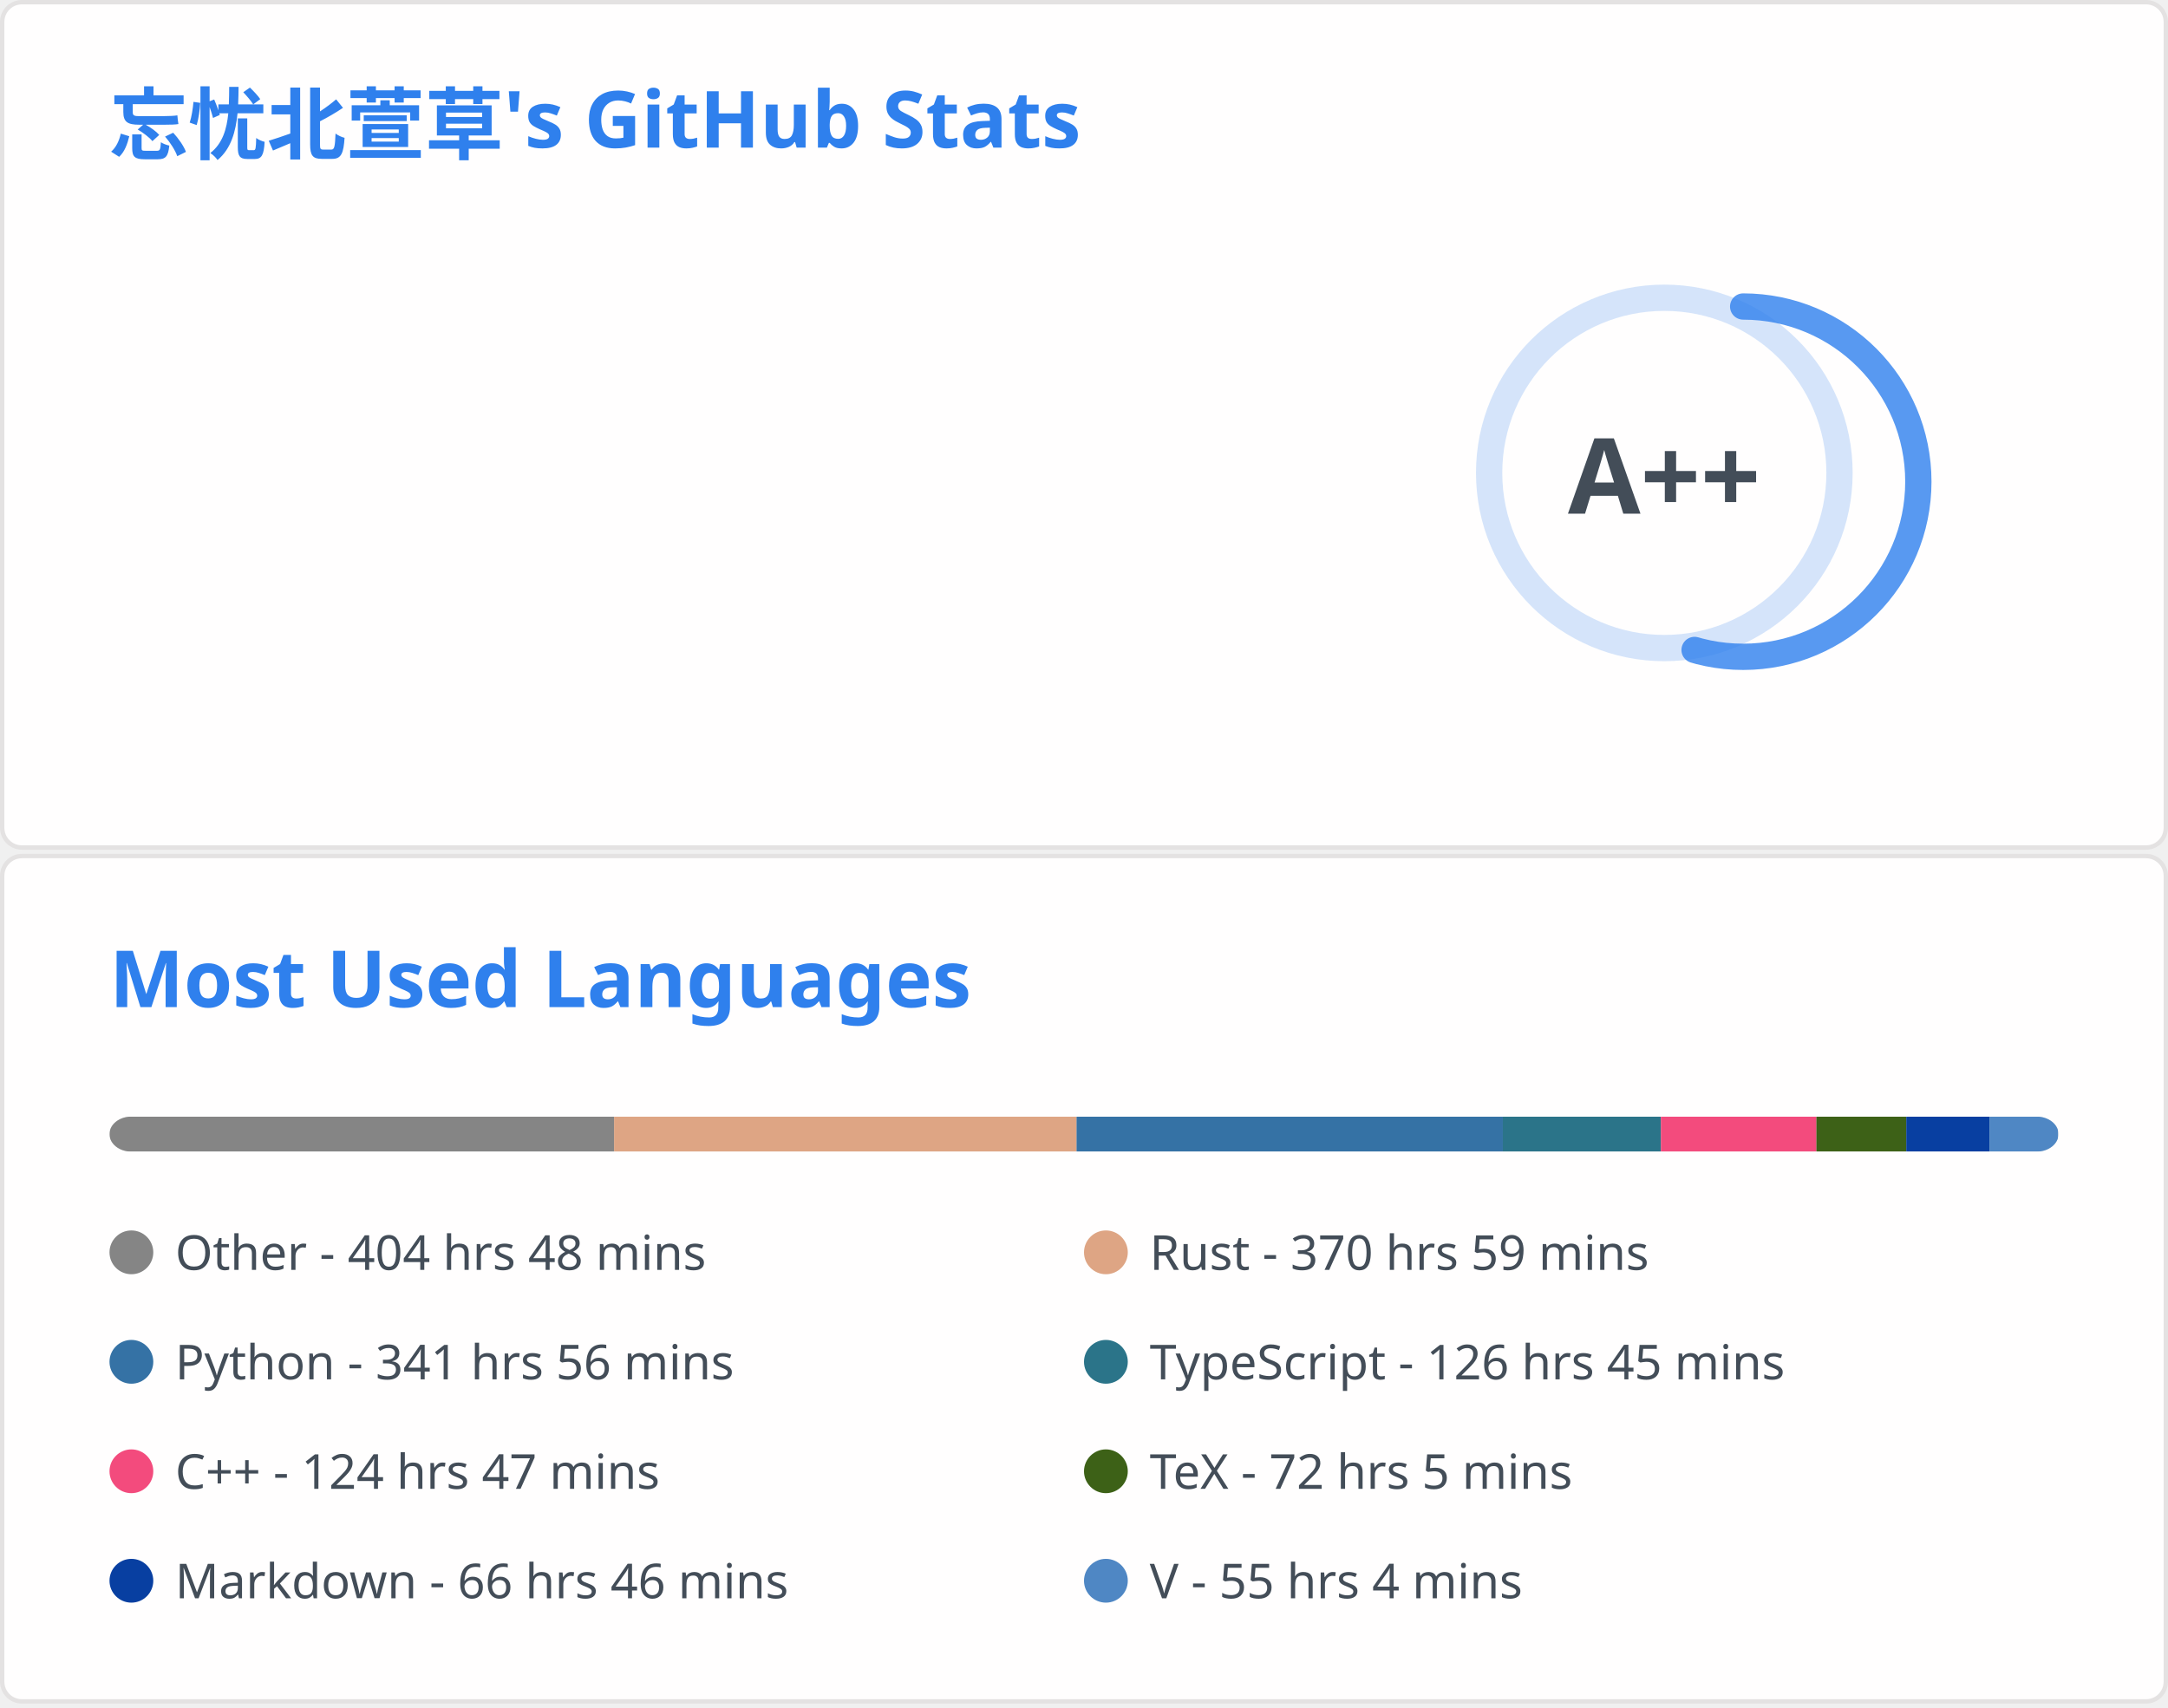
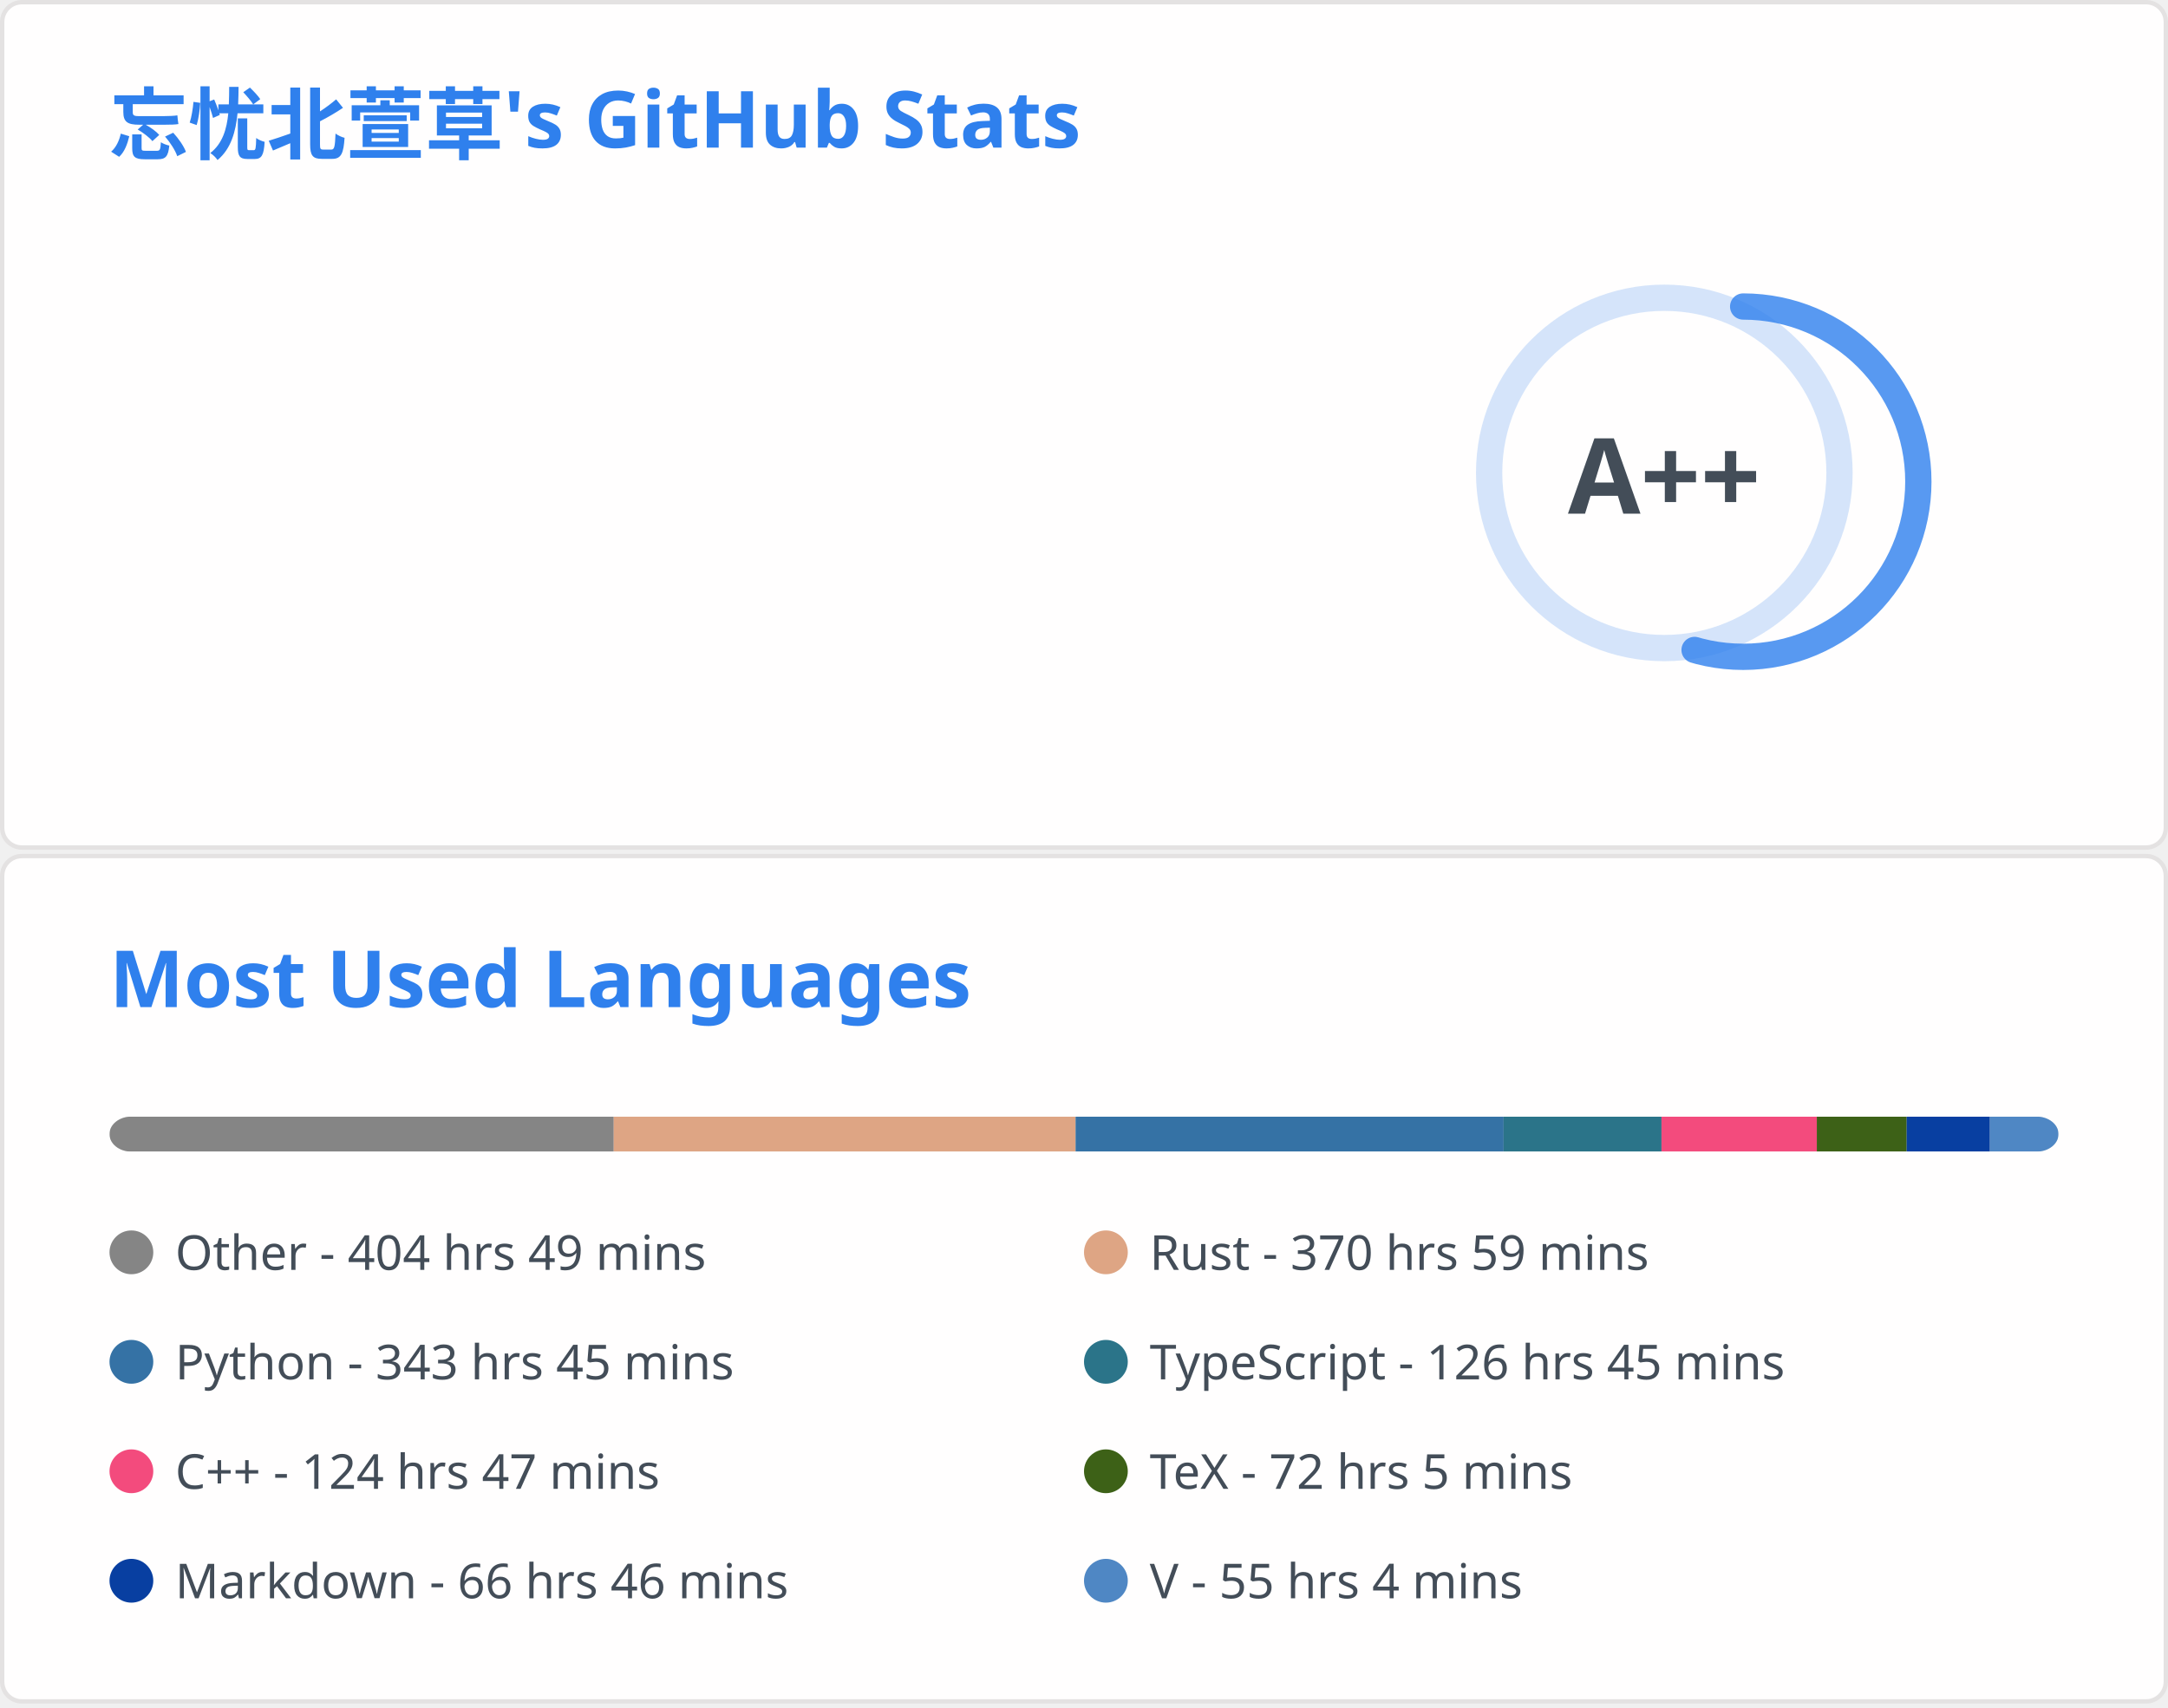
<svg xmlns="http://www.w3.org/2000/svg" aria-labelledby="descId" width="495" height="390" viewBox="0 0 495 390" fill="none">
  <svg width="495" height="195" fill="none" aria-labelledby="descId" viewBox="0 0 495 195" y="0">
    <style>@keyframes rankAnimation{0%{stroke-dashoffset:251.327}}@keyframes scaleInAnimation{0%{transform:translate(-5px,5px) scale(0)}to{transform:translate(-5px,5px) scale(1)}}@keyframes fadeInAnimation{0%{opacity:0}to{opacity:1}}.stat{font:600 14px"Segoe UI",Ubuntu,Sans-Serif;fill:#434d58}.bold{font:700 14px"Segoe UI",Ubuntu,Sans-Serif}.icon{fill:#4c71f2}.stagger{opacity:0;animation:fadeInAnimation .3s ease-in-out forwards}.rank-circle,.rank-circle-rim{stroke:#2f80ed33;fill:none;stroke-width:6}.rank-circle{stroke:#2f80edcc;stroke-dasharray:250;stroke-linecap:round;transform-origin:-10px 8px;transform:rotate(-90deg);stroke-dashoffset:113.097}.rank-text{font:800 24px"Segoe UI",Ubuntu,Sans-Serif;fill:#434d58;transform:translate(-5px,5px)}.rank-circle{animation:rankAnimation 1s forwards ease-in-out}.rank-text{animation:scaleInAnimation .3s ease-in-out forwards}@supports (-moz-appearance:auto){.header{font-size:15.3px}}.lang-name{font:400 11px"Segoe UI",Ubuntu,Sans-Serif;fill:#434d58}.header{font:600 18px"Segoe UI",Ubuntu,Sans-Serif;fill:#2f80ed;animation:fadeInAnimation .8s ease-in-out forwards}@supports (-moz-appearance:auto){.header{font-size:15.3px}}</style>
    <rect width="494" height="99%" x=".5" y=".5" fill="#fffefe" stroke="#e4e2e2" rx="4.5" />
    <text class="header" transform="translate(25 35)">忘忧北萱草's GitHub Stats</text>
    <svg y="60">
      <g transform="translate(390 40)">
        <circle cx="-10" cy="8" r="40" class="rank-circle-rim" />
        <circle cx="-10" cy="8" r="40" class="rank-circle" />
        <text x="-5" y="3" alignment-baseline="central" class="rank-text" dominant-baseline="central" text-anchor="middle">A++</text>
      </g>
      <svg>
        <g class="stagger" style="animation-delay: 450ms" transform="translate(25)">
          <svg width="16" height="16" class="icon" viewBox="0 0 16 16">
            <path fill-rule="evenodd" d="M8 .25a.75.75 0 0 1 .673.418l1.882 3.815 4.21.612a.75.75 0 0 1 .416 1.279l-3.046 2.97.719 4.192a.75.75 0 0 1-1.088.791L8 12.347l-3.766 1.98a.75.75 0 0 1-1.088-.79l.72-4.194L.818 6.374a.75.75 0 0 1 .416-1.28l4.21-.611L7.327.668A.75.75 0 0 1 8 .25zm0 2.445L6.615 5.5a.75.75 0 0 1-.564.41l-3.097.45 2.24 2.184a.75.75 0 0 1 .216.664l-.528 3.084 2.769-1.456a.75.75 0 0 1 .698 0l2.77 1.456-.53-3.084a.75.75 0 0 1 .216-.664l2.24-2.183-3.096-.45a.75.75 0 0 1-.564-.41L8 2.694v.001z" />
          </svg>
          <text x="25" y="12.5" class="stat bold">Total Stars Earned:</text>
          <text x="170" y="12.5" class="stat">395</text>
        </g>
        <g class="stagger" style="animation-delay: 600ms" transform="translate(25 25)">
          <svg width="16" height="16" class="icon" viewBox="0 0 16 16">
            <path fill-rule="evenodd" d="M1.643 3.143.427 1.927A.25.25 0 0 0 0 2.104V5.75c0 .138.112.25.25.25h3.646a.25.25 0 0 0 .177-.427L2.715 4.215a6.5 6.5 0 1 1-1.18 4.458.75.75 0 1 0-1.493.154 8.001 8.001 0 1 0 1.6-5.684zM7.75 4a.75.75 0 0 1 .75.75v2.992l2.028.812a.75.75 0 0 1-.557 1.392l-2.5-1A.75.75 0 0 1 7 8.25v-3.5A.75.75 0 0 1 7.75 4z" />
          </svg>
          <text x="25" y="12.5" class="stat bold">Total Commits:</text>
-           <text x="170" y="12.5" class="stat">356</text>
+           <text x="170" y="12.5" class="stat">362</text>
        </g>
        <g class="stagger" style="animation-delay: 750ms" transform="translate(25 50)">
          <svg width="16" height="16" class="icon" viewBox="0 0 16 16">
            <path fill-rule="evenodd" d="M7.177 3.073 9.573.677A.25.25 0 0 1 10 .854v4.792a.25.25 0 0 1-.427.177L7.177 3.427a.25.25 0 0 1 0-.354zM3.75 2.5a.75.75 0 1 0 0 1.5.75.75 0 0 0 0-1.5zm-2.25.75a2.25 2.25 0 1 1 3 2.122v5.256a2.251 2.251 0 1 1-1.5 0V5.372A2.25 2.25 0 0 1 1.5 3.25zM11 2.5h-1V4h1a1 1 0 0 1 1 1v5.628a2.251 2.251 0 1 0 1.5 0V5A2.5 2.5 0 0 0 11 2.5zm1 10.25a.75.75 0 1 1 1.5 0 .75.75 0 0 1-1.5 0zM3.75 12a.75.75 0 1 0 0 1.5.75.75 0 0 0 0-1.5z" />
          </svg>
          <text x="25" y="12.5" class="stat bold">Total PRs:</text>
          <text x="170" y="12.5" class="stat">61</text>
        </g>
        <g class="stagger" style="animation-delay: 900ms" transform="translate(25 75)">
          <svg width="16" height="16" class="icon" viewBox="0 0 16 16">
            <path fill-rule="evenodd" d="M8 1.5a6.5 6.5 0 1 0 0 13 6.5 6.5 0 0 0 0-13zM0 8a8 8 0 1 1 16 0A8 8 0 0 1 0 8zm9 3a1 1 0 1 1-2 0 1 1 0 0 1 2 0zm-.25-6.25a.75.75 0 0 0-1.5 0v3.5a.75.75 0 0 0 1.5 0v-3.5z" />
          </svg>
          <text x="25" y="12.5" class="stat bold">Total Issues:</text>
          <text x="170" y="12.5" class="stat">15</text>
        </g>
        <g class="stagger" style="animation-delay: 1050ms" transform="translate(25 100)">
          <svg width="16" height="16" class="icon" viewBox="0 0 16 16">
            <path fill-rule="evenodd" d="M2 2.5A2.5 2.5 0 0 1 4.5 0h8.75a.75.75 0 0 1 .75.75v12.5a.75.75 0 0 1-.75.75h-2.5a.75.75 0 1 1 0-1.5h1.75v-2h-8a1 1 0 0 0-.714 1.7.75.75 0 0 1-1.072 1.05A2.495 2.495 0 0 1 2 11.5v-9zm10.5-1V9h-8c-.356 0-.694.074-1 .208V2.5a1 1 0 0 1 1-1h8zM5 12.25v3.25a.25.25 0 0 0 .4.2l1.45-1.087a.25.25 0 0 1 .3 0L8.6 15.7a.25.25 0 0 0 .4-.2v-3.25a.25.25 0 0 0-.25-.25h-3.5a.25.25 0 0 0-.25.25z" />
          </svg>
          <text x="25" y="12.5" class="stat bold">Contributed to:</text>
          <text x="170" y="12.5" class="stat">52</text>
        </g>
      </svg>
    </svg>
  </svg>
  <svg width="495" height="195" fill="none" aria-labelledby="descId" viewBox="0 0 495 195" y="195">
    <style>@keyframes rankAnimation{0%{stroke-dashoffset:251.327}}@keyframes scaleInAnimation{0%{transform:translate(-5px,5px) scale(0)}to{transform:translate(-5px,5px) scale(1)}}@keyframes fadeInAnimation{0%{opacity:0}to{opacity:1}}.stat{font:600 14px"Segoe UI",Ubuntu,Sans-Serif;fill:#434d58}.bold{font:700 14px"Segoe UI",Ubuntu,Sans-Serif}.icon{fill:#4c71f2}.stagger{opacity:0;animation:fadeInAnimation .3s ease-in-out forwards}.rank-circle,.rank-circle-rim{stroke:#2f80ed33;fill:none;stroke-width:6}.rank-circle{stroke:#2f80edcc;stroke-dasharray:250;stroke-linecap:round;transform-origin:-10px 8px;transform:rotate(-90deg);stroke-dashoffset:113.097}.rank-text{font:800 24px"Segoe UI",Ubuntu,Sans-Serif;fill:#434d58;transform:translate(-5px,5px)}.rank-circle{animation:rankAnimation 1s forwards ease-in-out}.rank-text{animation:scaleInAnimation .3s ease-in-out forwards}@supports (-moz-appearance:auto){.header{font-size:15.3px}}.lang-name{font:400 11px"Segoe UI",Ubuntu,Sans-Serif;fill:#434d58}.header{font:600 18px"Segoe UI",Ubuntu,Sans-Serif;fill:#2f80ed;animation:fadeInAnimation .8s ease-in-out forwards}@supports (-moz-appearance:auto){.header{font-size:15.3px}}</style>
    <rect width="494" height="99%" x=".5" y=".5" fill="#fffefe" stroke="#e4e2e2" rx="4.5" />
    <text class="header" transform="translate(25 35)">Most Used Languages</text>
    <svg y="60">
      <svg>
        <mask id="rect-mask">
          <rect width="445" height="8" x="25" fill="#fff" rx="5" />
        </mask>
        <path fill="#ddd" d="M25 0h445v8H25z" mask="url(#rect-mask)" />
-         <path fill="#858585" d="M25 0h115.211v8H25z" mask="url(#rect-mask)" />
-         <path fill="#dea584" d="M140.211 0H245.81v8H140.211z" mask="url(#rect-mask)" />
-         <path fill="#3572A5" d="M245.809 0h97.322v8h-97.322z" mask="url(#rect-mask)" />
-         <path fill="#2b7489" d="M343.131 0h36.09v8h-36.09z" mask="url(#rect-mask)" />
-         <path fill="#f34b7d" d="M379.22 0h35.511v8H379.22z" mask="url(#rect-mask)" />
-         <path fill="#3D6117" d="M414.731 0h20.515v8h-20.515z" mask="url(#rect-mask)" />
-         <path fill="#083fa1" d="M435.246 0h19.002v8h-19.002z" mask="url(#rect-mask)" />
-         <path fill="#4f87c4" d="M454.247 0h15.664v8h-15.664z" mask="url(#rect-mask)" />
+         <path fill="#858585" d="M25 0h115.121v8H25z" mask="url(#rect-mask)" />
+         <path fill="#dea584" d="M140.121 0h105.465v8H140.121z" mask="url(#rect-mask)" />
+         <path fill="#3572A5" d="M245.587 0h97.722v8h-97.722z" mask="url(#rect-mask)" />
+         <path fill="#2b7489" d="M343.309 0h36.045v8h-36.045z" mask="url(#rect-mask)" />
+         <path fill="#f34b7d" d="M379.353 0h35.467v8h-35.467z" mask="url(#rect-mask)" />
+         <path fill="#3D6117" d="M414.82 0h20.515v8H414.82z" mask="url(#rect-mask)" />
+         <path fill="#083fa1" d="M435.334 0h19.002v8h-19.002z" mask="url(#rect-mask)" />
+         <path fill="#4f87c4" d="M454.336 0H470v8h-15.664z" mask="url(#rect-mask)" />
        <g transform="translate(25 25)">
          <circle cx="5" cy="6" r="5" fill="#858585" />
-           <text x="15" y="10" class="lang-name">Other - 404 hrs 48 mins</text>
+           <text x="15" y="10" class="lang-name">Other - 404 hrs 49 mins</text>
        </g>
        <g transform="translate(247.5 25)">
          <circle cx="5" cy="6" r="5" fill="#dea584" />
          <text x="15" y="10" class="lang-name">Rust - 370 hrs 59 mins</text>
        </g>
        <g transform="translate(25 50)">
          <circle cx="5" cy="6" r="5" fill="#3572A5" />
-           <text x="15" y="10" class="lang-name">Python - 341 hrs 56 mins</text>
+           <text x="15" y="10" class="lang-name">Python - 343 hrs 45 mins</text>
        </g>
        <g transform="translate(247.5 50)">
          <circle cx="5" cy="6" r="5" fill="#2b7489" />
          <text x="15" y="10" class="lang-name">TypeScript - 126 hrs 45 mins</text>
        </g>
        <g transform="translate(25 75)">
          <circle cx="5" cy="6" r="5" fill="#f34b7d" />
          <text x="15" y="10" class="lang-name">C++ - 124 hrs 47 mins</text>
        </g>
        <g transform="translate(247.5 75)">
          <circle cx="5" cy="6" r="5" fill="#3D6117" />
          <text x="15" y="10" class="lang-name">TeX - 72 hrs 5 mins</text>
        </g>
        <g transform="translate(25 100)">
          <circle cx="5" cy="6" r="5" fill="#083fa1" />
          <text x="15" y="10" class="lang-name">Markdown - 66 hrs 46 mins</text>
        </g>
        <g transform="translate(247.5 100)">
          <circle cx="5" cy="6" r="5" fill="#4f87c4" />
          <text x="15" y="10" class="lang-name">V - 55 hrs 4 mins</text>
        </g>
      </svg>
    </svg>
  </svg>
</svg>
